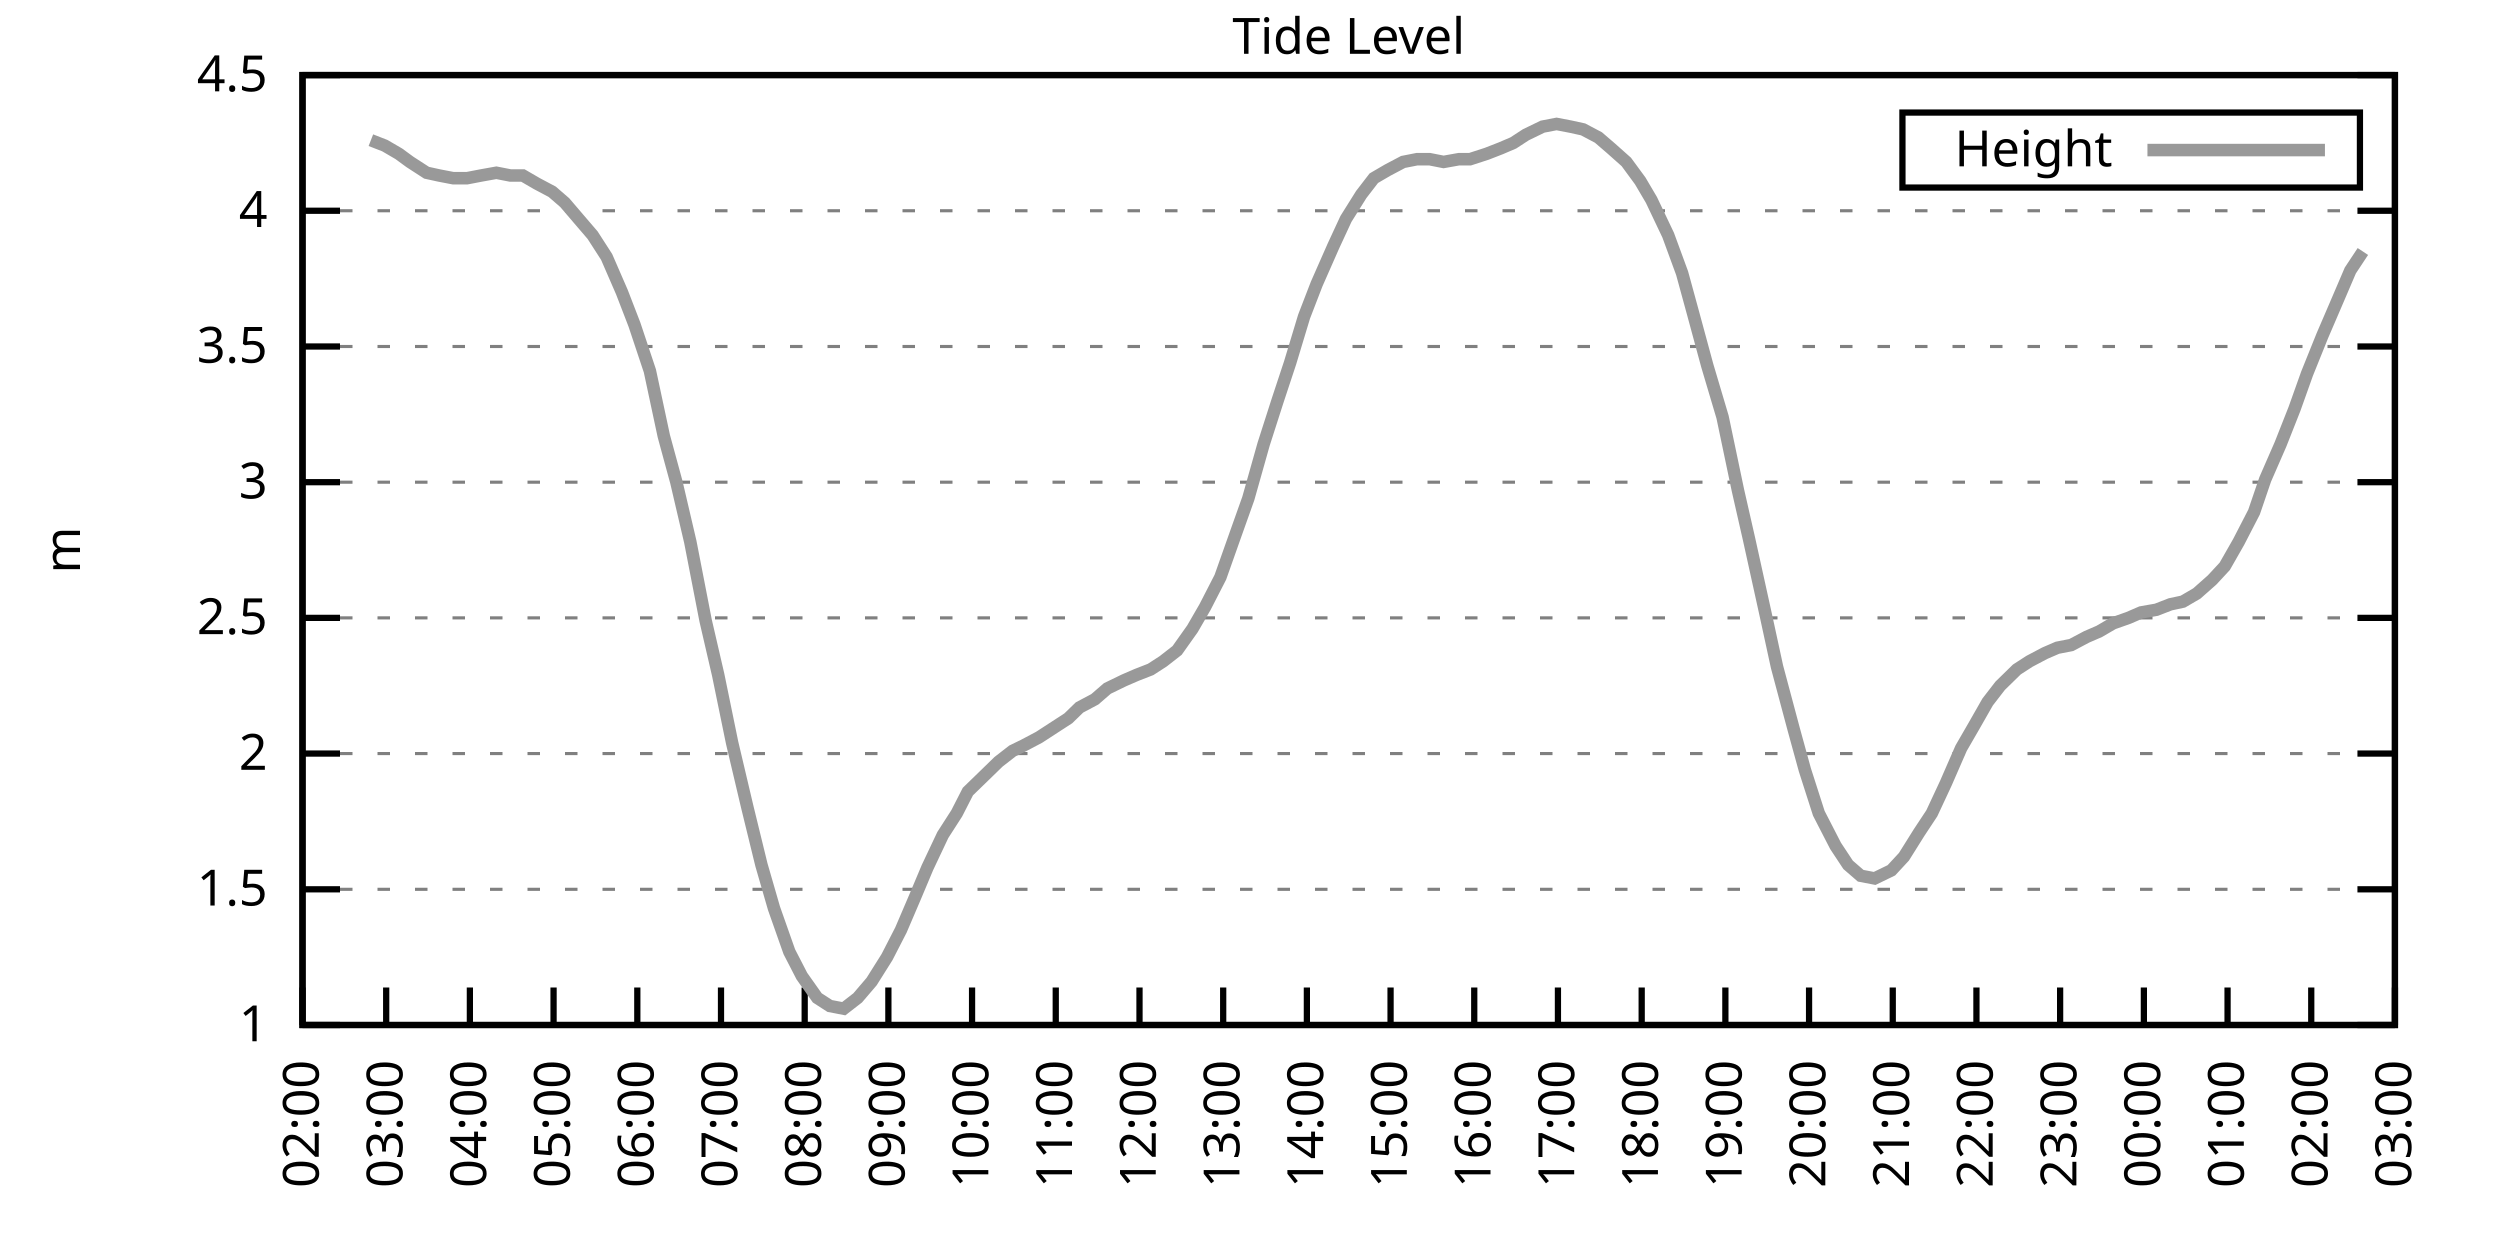
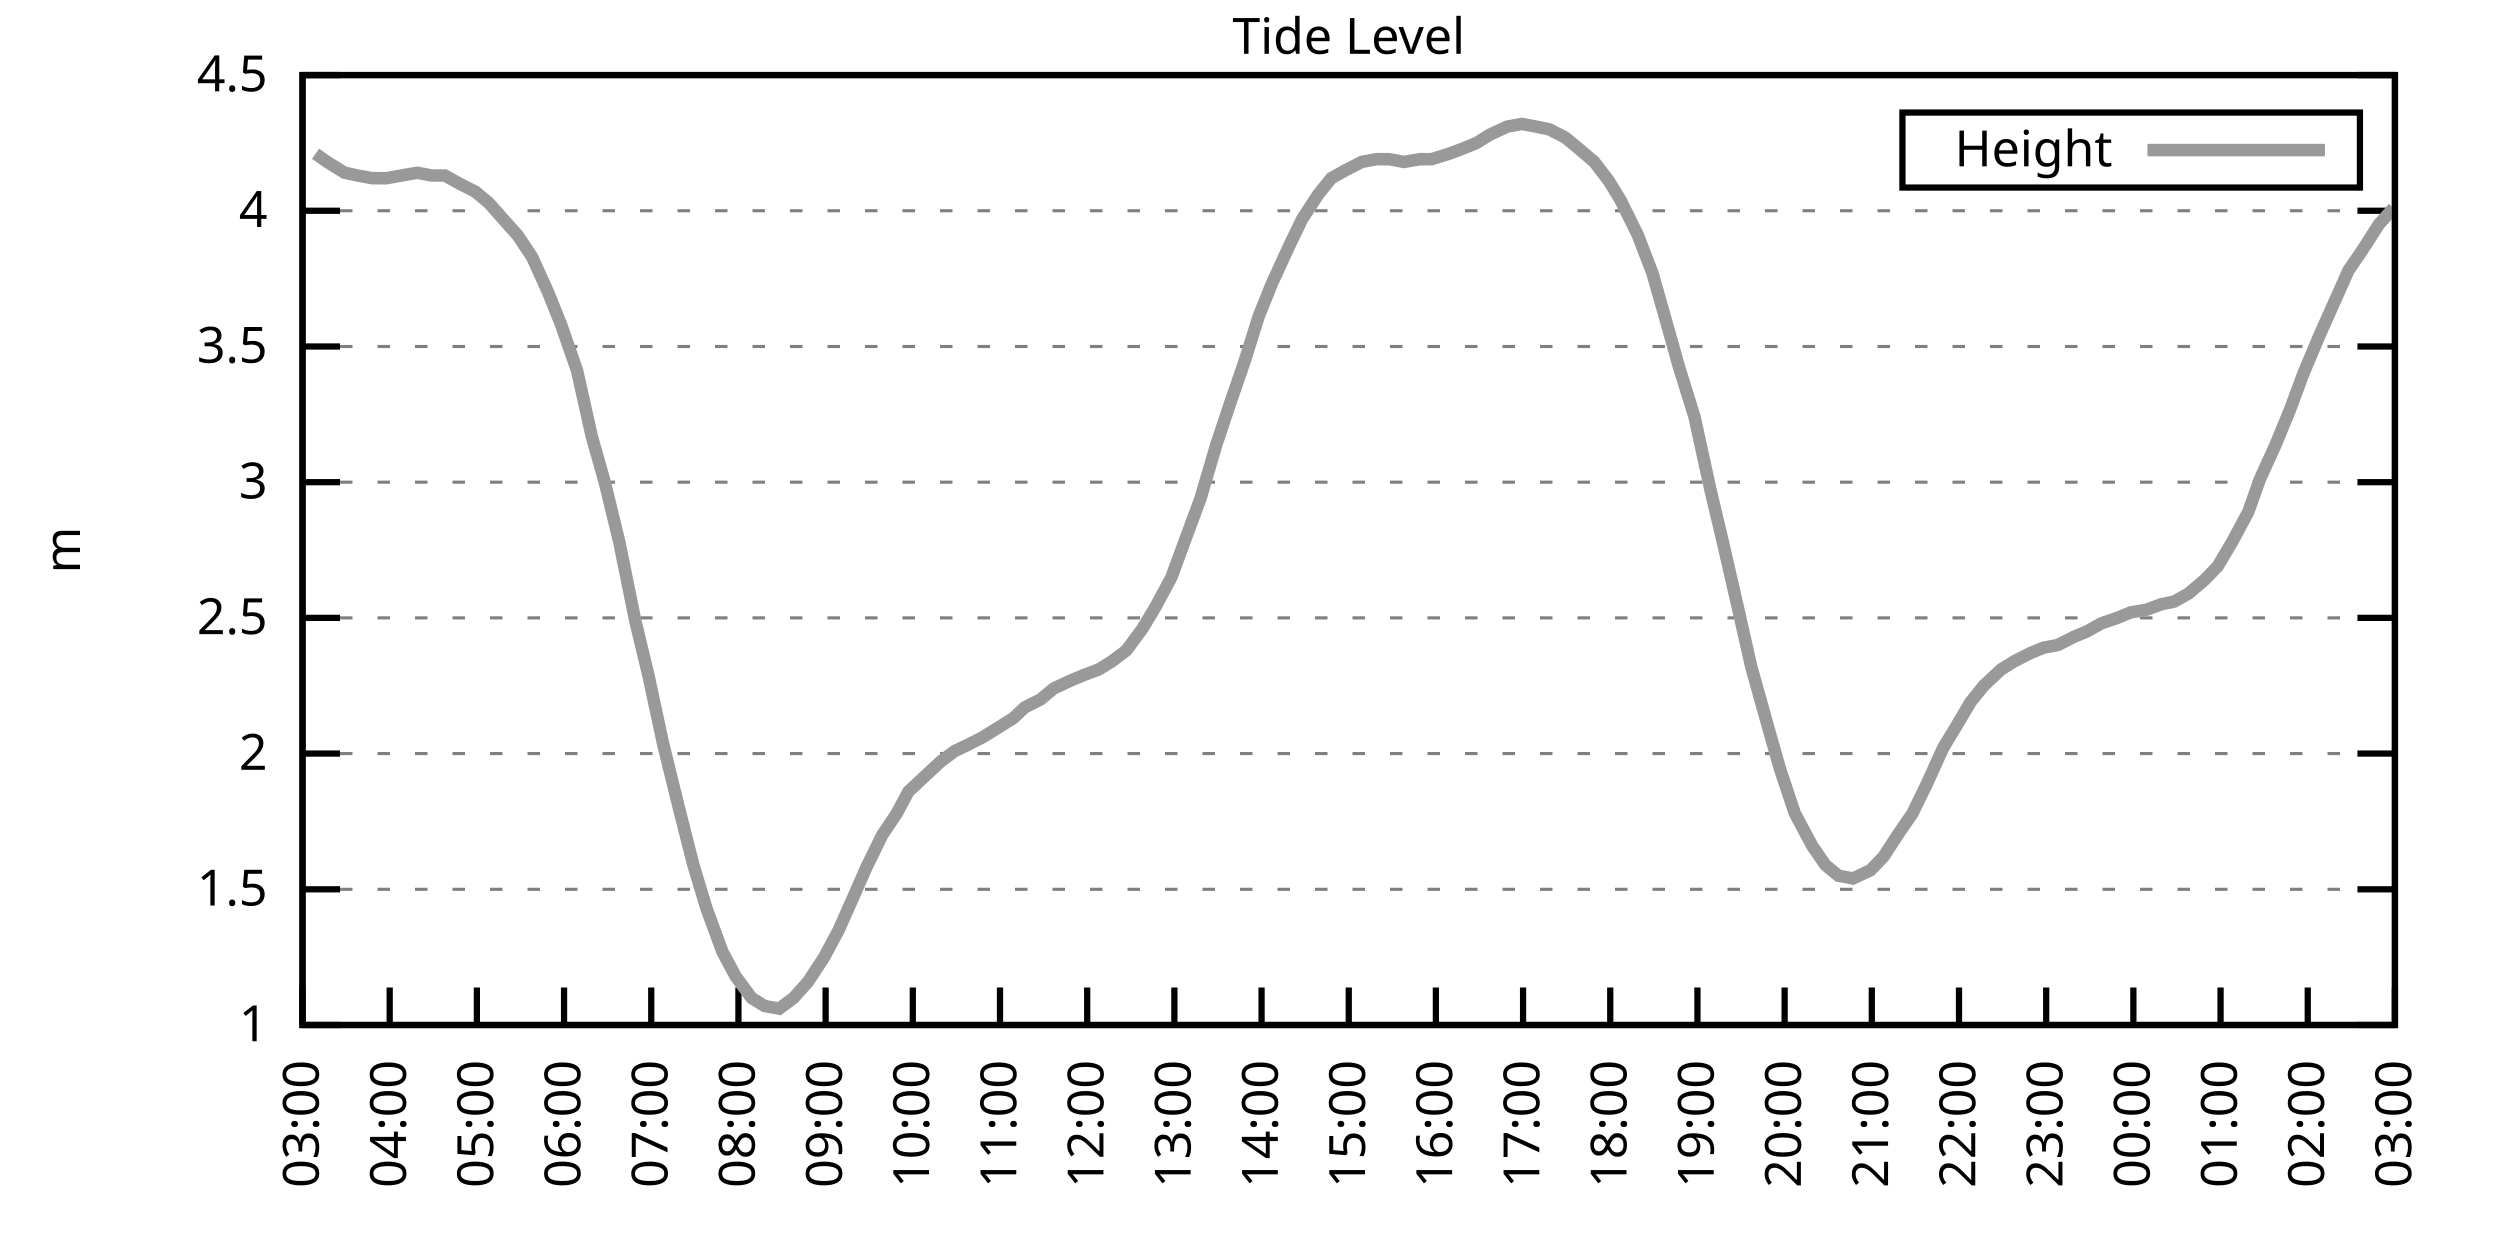
<svg xmlns="http://www.w3.org/2000/svg" xmlns:xlink="http://www.w3.org/1999/xlink" width="400" height="200" viewBox="0 0 400 200">
  <g id="gnuplot_canvas">
    <rect x="0" y="0" width="400" height="200" fill="none" />
    <defs>
      <circle id="gpDot" r="0.5" stroke-width="0.5" stroke="currentColor" />
      <path id="gpPt0" stroke-width="0.333" stroke="currentColor" d="M-1,0 h2 M0,-1 v2" />
      <path id="gpPt1" stroke-width="0.333" stroke="currentColor" d="M-1,-1 L1,1 M1,-1 L-1,1" />
      <path id="gpPt2" stroke-width="0.333" stroke="currentColor" d="M-1,0 L1,0 M0,-1 L0,1 M-1,-1 L1,1 M-1,1 L1,-1" />
      <rect id="gpPt3" stroke-width="0.333" stroke="currentColor" x="-1" y="-1" width="2" height="2" />
      <rect id="gpPt4" stroke-width="0.333" stroke="currentColor" fill="currentColor" x="-1" y="-1" width="2" height="2" />
      <circle id="gpPt5" stroke-width="0.333" stroke="currentColor" cx="0" cy="0" r="1" />
      <use xlink:href="#gpPt5" id="gpPt6" fill="currentColor" stroke="none" />
      <path id="gpPt7" stroke-width="0.333" stroke="currentColor" d="M0,-1.33 L-1.33,0.67 L1.33,0.67 z" />
      <use xlink:href="#gpPt7" id="gpPt8" fill="currentColor" stroke="none" />
      <use xlink:href="#gpPt7" id="gpPt9" stroke="currentColor" transform="rotate(180)" />
      <use xlink:href="#gpPt9" id="gpPt10" fill="currentColor" stroke="none" />
      <use xlink:href="#gpPt3" id="gpPt11" stroke="currentColor" transform="rotate(45)" />
      <use xlink:href="#gpPt11" id="gpPt12" fill="currentColor" stroke="none" />
      <path id="gpPt13" stroke-width="0.333" stroke="currentColor" d="M0,1.330 L1.265,0.411 L0.782,-1.067 L-0.782,-1.076 L-1.265,0.411 z" />
      <use xlink:href="#gpPt13" id="gpPt14" fill="currentColor" stroke="none" />
      <filter id="textbox" filterUnits="objectBoundingBox" x="0" y="0" height="1" width="1">
        <feFlood flood-color="white" flood-opacity="1" result="bgnd" />
        <feComposite in="SourceGraphic" in2="bgnd" operator="atop" />
      </filter>
      <filter id="greybox" filterUnits="objectBoundingBox" x="0" y="0" height="1" width="1">
        <feFlood flood-color="lightgrey" flood-opacity="1" result="grey" />
        <feComposite in="SourceGraphic" in2="grey" operator="atop" />
      </filter>
    </defs>
    <g fill="none" color="white" stroke="currentColor" stroke-width="1.00" stroke-linecap="butt" stroke-linejoin="miter">
</g>
    <g fill="none" color="black" stroke="currentColor" stroke-width="1.00" stroke-linecap="butt" stroke-linejoin="miter">
      <g stroke="none" shape-rendering="crispEdges">
        <polygon fill="rgb(255, 255, 255)" points="48.40,164.00 383.18,164.00 383.18,12.02 48.40,12.02 " />
      </g>
    </g>
    <g fill="none" color="black" stroke="currentColor" stroke-width="1.00" stroke-linecap="butt" stroke-linejoin="miter">
</g>
    <g fill="none" color="black" stroke="black" stroke-width="0.50" stroke-linecap="butt" stroke-linejoin="miter">
</g>
    <g fill="none" color="gray" stroke="currentColor" stroke-width="0.50" stroke-linecap="butt" stroke-linejoin="miter">
      <path stroke="gray" stroke-dasharray="2,4" class="gridline" d="M48.40,164.00 L383.19,164.00  " />
    </g>
    <g fill="none" color="gray" stroke="gray" stroke-width="1.00" stroke-linecap="butt" stroke-linejoin="miter">
</g>
    <g fill="none" color="black" stroke="currentColor" stroke-width="1.00" stroke-linecap="butt" stroke-linejoin="miter">
      <path stroke="black" d="M48.40,164.00 L54.40,164.00 M383.19,164.00 L377.19,164.00  " />
      <g transform="translate(42.80,166.60)" stroke="none" fill="black" font-family="Sans" font-size="8.00" text-anchor="end">
        <text>
          <tspan font-family="Sans"> 1</tspan>
        </text>
      </g>
    </g>
    <g fill="none" color="black" stroke="currentColor" stroke-width="1.00" stroke-linecap="butt" stroke-linejoin="miter">
</g>
    <g fill="none" color="black" stroke="black" stroke-width="0.50" stroke-linecap="butt" stroke-linejoin="miter">
</g>
    <g fill="none" color="gray" stroke="currentColor" stroke-width="0.50" stroke-linecap="butt" stroke-linejoin="miter">
      <path stroke="gray" stroke-dasharray="2,4" class="gridline" d="M48.40,142.29 L383.19,142.29  " />
    </g>
    <g fill="none" color="gray" stroke="gray" stroke-width="1.00" stroke-linecap="butt" stroke-linejoin="miter">
</g>
    <g fill="none" color="black" stroke="currentColor" stroke-width="1.00" stroke-linecap="butt" stroke-linejoin="miter">
      <path stroke="black" d="M48.40,142.29 L54.40,142.29 M383.19,142.29 L377.19,142.29  " />
      <g transform="translate(42.80,144.89)" stroke="none" fill="black" font-family="Sans" font-size="8.00" text-anchor="end">
        <text>
          <tspan font-family="Sans"> 1.5</tspan>
        </text>
      </g>
    </g>
    <g fill="none" color="black" stroke="currentColor" stroke-width="1.00" stroke-linecap="butt" stroke-linejoin="miter">
</g>
    <g fill="none" color="black" stroke="black" stroke-width="0.50" stroke-linecap="butt" stroke-linejoin="miter">
</g>
    <g fill="none" color="gray" stroke="currentColor" stroke-width="0.50" stroke-linecap="butt" stroke-linejoin="miter">
      <path stroke="gray" stroke-dasharray="2,4" class="gridline" d="M48.40,120.57 L383.19,120.57  " />
    </g>
    <g fill="none" color="gray" stroke="gray" stroke-width="1.00" stroke-linecap="butt" stroke-linejoin="miter">
</g>
    <g fill="none" color="black" stroke="currentColor" stroke-width="1.00" stroke-linecap="butt" stroke-linejoin="miter">
      <path stroke="black" d="M48.40,120.57 L54.40,120.57 M383.19,120.57 L377.19,120.57  " />
      <g transform="translate(42.80,123.17)" stroke="none" fill="black" font-family="Sans" font-size="8.00" text-anchor="end">
        <text>
          <tspan font-family="Sans"> 2</tspan>
        </text>
      </g>
    </g>
    <g fill="none" color="black" stroke="currentColor" stroke-width="1.00" stroke-linecap="butt" stroke-linejoin="miter">
</g>
    <g fill="none" color="black" stroke="black" stroke-width="0.50" stroke-linecap="butt" stroke-linejoin="miter">
</g>
    <g fill="none" color="gray" stroke="currentColor" stroke-width="0.50" stroke-linecap="butt" stroke-linejoin="miter">
      <path stroke="gray" stroke-dasharray="2,4" class="gridline" d="M48.40,98.86 L383.19,98.86  " />
    </g>
    <g fill="none" color="gray" stroke="gray" stroke-width="1.00" stroke-linecap="butt" stroke-linejoin="miter">
</g>
    <g fill="none" color="black" stroke="currentColor" stroke-width="1.00" stroke-linecap="butt" stroke-linejoin="miter">
      <path stroke="black" d="M48.40,98.86 L54.40,98.86 M383.19,98.86 L377.19,98.86  " />
      <g transform="translate(42.80,101.46)" stroke="none" fill="black" font-family="Sans" font-size="8.00" text-anchor="end">
        <text>
          <tspan font-family="Sans"> 2.5</tspan>
        </text>
      </g>
    </g>
    <g fill="none" color="black" stroke="currentColor" stroke-width="1.00" stroke-linecap="butt" stroke-linejoin="miter">
</g>
    <g fill="none" color="black" stroke="black" stroke-width="0.50" stroke-linecap="butt" stroke-linejoin="miter">
</g>
    <g fill="none" color="gray" stroke="currentColor" stroke-width="0.50" stroke-linecap="butt" stroke-linejoin="miter">
      <path stroke="gray" stroke-dasharray="2,4" class="gridline" d="M48.40,77.15 L383.19,77.15  " />
    </g>
    <g fill="none" color="gray" stroke="gray" stroke-width="1.00" stroke-linecap="butt" stroke-linejoin="miter">
</g>
    <g fill="none" color="black" stroke="currentColor" stroke-width="1.00" stroke-linecap="butt" stroke-linejoin="miter">
      <path stroke="black" d="M48.40,77.15 L54.40,77.15 M383.19,77.15 L377.19,77.15  " />
      <g transform="translate(42.80,79.75)" stroke="none" fill="black" font-family="Sans" font-size="8.00" text-anchor="end">
        <text>
          <tspan font-family="Sans"> 3</tspan>
        </text>
      </g>
    </g>
    <g fill="none" color="black" stroke="currentColor" stroke-width="1.00" stroke-linecap="butt" stroke-linejoin="miter">
</g>
    <g fill="none" color="black" stroke="black" stroke-width="0.50" stroke-linecap="butt" stroke-linejoin="miter">
</g>
    <g fill="none" color="gray" stroke="currentColor" stroke-width="0.50" stroke-linecap="butt" stroke-linejoin="miter">
      <path stroke="gray" stroke-dasharray="2,4" class="gridline" d="M48.40,55.44 L383.19,55.44  " />
    </g>
    <g fill="none" color="gray" stroke="gray" stroke-width="1.00" stroke-linecap="butt" stroke-linejoin="miter">
</g>
    <g fill="none" color="black" stroke="currentColor" stroke-width="1.00" stroke-linecap="butt" stroke-linejoin="miter">
      <path stroke="black" d="M48.40,55.44 L54.40,55.44 M383.19,55.44 L377.19,55.44  " />
      <g transform="translate(42.80,58.04)" stroke="none" fill="black" font-family="Sans" font-size="8.00" text-anchor="end">
        <text>
          <tspan font-family="Sans"> 3.5</tspan>
        </text>
      </g>
    </g>
    <g fill="none" color="black" stroke="currentColor" stroke-width="1.00" stroke-linecap="butt" stroke-linejoin="miter">
</g>
    <g fill="none" color="black" stroke="black" stroke-width="0.50" stroke-linecap="butt" stroke-linejoin="miter">
</g>
    <g fill="none" color="gray" stroke="currentColor" stroke-width="0.50" stroke-linecap="butt" stroke-linejoin="miter">
      <path stroke="gray" stroke-dasharray="2,4" class="gridline" d="M48.40,33.72 L383.19,33.72  " />
    </g>
    <g fill="none" color="gray" stroke="gray" stroke-width="1.00" stroke-linecap="butt" stroke-linejoin="miter">
</g>
    <g fill="none" color="black" stroke="currentColor" stroke-width="1.00" stroke-linecap="butt" stroke-linejoin="miter">
      <path stroke="black" d="M48.40,33.72 L54.40,33.72 M383.19,33.72 L377.19,33.72  " />
      <g transform="translate(42.80,36.32)" stroke="none" fill="black" font-family="Sans" font-size="8.00" text-anchor="end">
        <text>
          <tspan font-family="Sans"> 4</tspan>
        </text>
      </g>
    </g>
    <g fill="none" color="black" stroke="currentColor" stroke-width="1.00" stroke-linecap="butt" stroke-linejoin="miter">
</g>
    <g fill="none" color="black" stroke="black" stroke-width="0.50" stroke-linecap="butt" stroke-linejoin="miter">
</g>
    <g fill="none" color="gray" stroke="currentColor" stroke-width="0.50" stroke-linecap="butt" stroke-linejoin="miter">
      <path stroke="gray" stroke-dasharray="2,4" class="gridline" d="M48.40,12.01 L383.19,12.01  " />
    </g>
    <g fill="none" color="gray" stroke="gray" stroke-width="1.00" stroke-linecap="butt" stroke-linejoin="miter">
</g>
    <g fill="none" color="black" stroke="currentColor" stroke-width="1.00" stroke-linecap="butt" stroke-linejoin="miter">
      <path stroke="black" d="M48.40,12.01 L54.40,12.01 M383.19,12.01 L377.19,12.01  " />
      <g transform="translate(42.80,14.61)" stroke="none" fill="black" font-family="Sans" font-size="8.00" text-anchor="end">
        <text>
          <tspan font-family="Sans"> 4.5</tspan>
        </text>
      </g>
    </g>
    <g fill="none" color="black" stroke="currentColor" stroke-width="1.00" stroke-linecap="butt" stroke-linejoin="miter">
      <path stroke="black" d="M48.40,164.00 L48.40,158.00  " />
      <g transform="translate(51.00,169.60) rotate(270.00)" stroke="none" fill="black" font-family="Sans" font-size="8.00" text-anchor="end">
        <text>
-           <tspan font-family="Sans">02:00</tspan>
-         </text>
-       </g>
-     </g>
-     <g fill="none" color="black" stroke="currentColor" stroke-width="1.00" stroke-linecap="butt" stroke-linejoin="miter">
-       <path stroke="black" d="M61.79,164.00 L61.79,158.00  " />
-       <g transform="translate(64.39,169.60) rotate(270.00)" stroke="none" fill="black" font-family="Sans" font-size="8.00" text-anchor="end">
-         <text>
          <tspan font-family="Sans">03:00</tspan>
        </text>
      </g>
    </g>
    <g fill="none" color="black" stroke="currentColor" stroke-width="1.00" stroke-linecap="butt" stroke-linejoin="miter">
-       <path stroke="black" d="M75.18,164.00 L75.18,158.00  " />
-       <g transform="translate(77.78,169.60) rotate(270.00)" stroke="none" fill="black" font-family="Sans" font-size="8.00" text-anchor="end">
+       <path stroke="black" d="M62.35,164.00 L62.35,158.00  " />
+       <g transform="translate(64.95,169.60) rotate(270.00)" stroke="none" fill="black" font-family="Sans" font-size="8.00" text-anchor="end">
        <text>
          <tspan font-family="Sans">04:00</tspan>
        </text>
      </g>
    </g>
    <g fill="none" color="black" stroke="currentColor" stroke-width="1.00" stroke-linecap="butt" stroke-linejoin="miter">
-       <path stroke="black" d="M88.57,164.00 L88.57,158.00  " />
-       <g transform="translate(91.17,169.60) rotate(270.00)" stroke="none" fill="black" font-family="Sans" font-size="8.00" text-anchor="end">
+       <path stroke="black" d="M76.30,164.00 L76.30,158.00  " />
+       <g transform="translate(78.90,169.60) rotate(270.00)" stroke="none" fill="black" font-family="Sans" font-size="8.00" text-anchor="end">
        <text>
          <tspan font-family="Sans">05:00</tspan>
        </text>
      </g>
    </g>
    <g fill="none" color="black" stroke="currentColor" stroke-width="1.00" stroke-linecap="butt" stroke-linejoin="miter">
-       <path stroke="black" d="M101.97,164.00 L101.97,158.00  " />
-       <g transform="translate(104.57,169.60) rotate(270.00)" stroke="none" fill="black" font-family="Sans" font-size="8.00" text-anchor="end">
+       <path stroke="black" d="M90.25,164.00 L90.25,158.00  " />
+       <g transform="translate(92.85,169.60) rotate(270.00)" stroke="none" fill="black" font-family="Sans" font-size="8.00" text-anchor="end">
        <text>
          <tspan font-family="Sans">06:00</tspan>
        </text>
      </g>
    </g>
    <g fill="none" color="black" stroke="currentColor" stroke-width="1.00" stroke-linecap="butt" stroke-linejoin="miter">
-       <path stroke="black" d="M115.36,164.00 L115.36,158.00  " />
-       <g transform="translate(117.96,169.60) rotate(270.00)" stroke="none" fill="black" font-family="Sans" font-size="8.00" text-anchor="end">
+       <path stroke="black" d="M104.20,164.00 L104.20,158.00  " />
+       <g transform="translate(106.80,169.60) rotate(270.00)" stroke="none" fill="black" font-family="Sans" font-size="8.00" text-anchor="end">
        <text>
          <tspan font-family="Sans">07:00</tspan>
        </text>
      </g>
    </g>
    <g fill="none" color="black" stroke="currentColor" stroke-width="1.00" stroke-linecap="butt" stroke-linejoin="miter">
-       <path stroke="black" d="M128.75,164.00 L128.75,158.00  " />
-       <g transform="translate(131.35,169.60) rotate(270.00)" stroke="none" fill="black" font-family="Sans" font-size="8.00" text-anchor="end">
+       <path stroke="black" d="M118.15,164.00 L118.15,158.00  " />
+       <g transform="translate(120.75,169.60) rotate(270.00)" stroke="none" fill="black" font-family="Sans" font-size="8.00" text-anchor="end">
        <text>
          <tspan font-family="Sans">08:00</tspan>
        </text>
      </g>
    </g>
    <g fill="none" color="black" stroke="currentColor" stroke-width="1.00" stroke-linecap="butt" stroke-linejoin="miter">
-       <path stroke="black" d="M142.14,164.00 L142.14,158.00  " />
-       <g transform="translate(144.74,169.60) rotate(270.00)" stroke="none" fill="black" font-family="Sans" font-size="8.00" text-anchor="end">
+       <path stroke="black" d="M132.10,164.00 L132.10,158.00  " />
+       <g transform="translate(134.70,169.60) rotate(270.00)" stroke="none" fill="black" font-family="Sans" font-size="8.00" text-anchor="end">
        <text>
          <tspan font-family="Sans">09:00</tspan>
        </text>
      </g>
    </g>
    <g fill="none" color="black" stroke="currentColor" stroke-width="1.00" stroke-linecap="butt" stroke-linejoin="miter">
-       <path stroke="black" d="M155.53,164.00 L155.53,158.00  " />
-       <g transform="translate(158.13,169.60) rotate(270.00)" stroke="none" fill="black" font-family="Sans" font-size="8.00" text-anchor="end">
+       <path stroke="black" d="M146.05,164.00 L146.05,158.00  " />
+       <g transform="translate(148.65,169.60) rotate(270.00)" stroke="none" fill="black" font-family="Sans" font-size="8.00" text-anchor="end">
        <text>
          <tspan font-family="Sans">10:00</tspan>
        </text>
      </g>
    </g>
    <g fill="none" color="black" stroke="currentColor" stroke-width="1.00" stroke-linecap="butt" stroke-linejoin="miter">
-       <path stroke="black" d="M168.92,164.00 L168.92,158.00  " />
-       <g transform="translate(171.52,169.60) rotate(270.00)" stroke="none" fill="black" font-family="Sans" font-size="8.00" text-anchor="end">
+       <path stroke="black" d="M160.00,164.00 L160.00,158.00  " />
+       <g transform="translate(162.60,169.60) rotate(270.00)" stroke="none" fill="black" font-family="Sans" font-size="8.00" text-anchor="end">
        <text>
          <tspan font-family="Sans">11:00</tspan>
        </text>
      </g>
    </g>
    <g fill="none" color="black" stroke="currentColor" stroke-width="1.00" stroke-linecap="butt" stroke-linejoin="miter">
-       <path stroke="black" d="M182.32,164.00 L182.32,158.00  " />
-       <g transform="translate(184.92,169.60) rotate(270.00)" stroke="none" fill="black" font-family="Sans" font-size="8.00" text-anchor="end">
+       <path stroke="black" d="M173.95,164.00 L173.95,158.00  " />
+       <g transform="translate(176.55,169.60) rotate(270.00)" stroke="none" fill="black" font-family="Sans" font-size="8.00" text-anchor="end">
        <text>
          <tspan font-family="Sans">12:00</tspan>
        </text>
      </g>
    </g>
    <g fill="none" color="black" stroke="currentColor" stroke-width="1.00" stroke-linecap="butt" stroke-linejoin="miter">
-       <path stroke="black" d="M195.71,164.00 L195.71,158.00  " />
-       <g transform="translate(198.31,169.60) rotate(270.00)" stroke="none" fill="black" font-family="Sans" font-size="8.00" text-anchor="end">
+       <path stroke="black" d="M187.90,164.00 L187.90,158.00  " />
+       <g transform="translate(190.50,169.60) rotate(270.00)" stroke="none" fill="black" font-family="Sans" font-size="8.00" text-anchor="end">
        <text>
          <tspan font-family="Sans">13:00</tspan>
        </text>
      </g>
    </g>
    <g fill="none" color="black" stroke="currentColor" stroke-width="1.00" stroke-linecap="butt" stroke-linejoin="miter">
-       <path stroke="black" d="M209.10,164.00 L209.10,158.00  " />
-       <g transform="translate(211.70,169.60) rotate(270.00)" stroke="none" fill="black" font-family="Sans" font-size="8.00" text-anchor="end">
+       <path stroke="black" d="M201.85,164.00 L201.85,158.00  " />
+       <g transform="translate(204.45,169.60) rotate(270.00)" stroke="none" fill="black" font-family="Sans" font-size="8.00" text-anchor="end">
        <text>
          <tspan font-family="Sans">14:00</tspan>
        </text>
      </g>
    </g>
    <g fill="none" color="black" stroke="currentColor" stroke-width="1.00" stroke-linecap="butt" stroke-linejoin="miter">
-       <path stroke="black" d="M222.49,164.00 L222.49,158.00  " />
-       <g transform="translate(225.09,169.60) rotate(270.00)" stroke="none" fill="black" font-family="Sans" font-size="8.00" text-anchor="end">
+       <path stroke="black" d="M215.80,164.00 L215.80,158.00  " />
+       <g transform="translate(218.40,169.60) rotate(270.00)" stroke="none" fill="black" font-family="Sans" font-size="8.00" text-anchor="end">
        <text>
          <tspan font-family="Sans">15:00</tspan>
        </text>
      </g>
    </g>
    <g fill="none" color="black" stroke="currentColor" stroke-width="1.00" stroke-linecap="butt" stroke-linejoin="miter">
-       <path stroke="black" d="M235.88,164.00 L235.88,158.00  " />
-       <g transform="translate(238.48,169.60) rotate(270.00)" stroke="none" fill="black" font-family="Sans" font-size="8.00" text-anchor="end">
+       <path stroke="black" d="M229.74,164.00 L229.74,158.00  " />
+       <g transform="translate(232.34,169.60) rotate(270.00)" stroke="none" fill="black" font-family="Sans" font-size="8.00" text-anchor="end">
        <text>
          <tspan font-family="Sans">16:00</tspan>
        </text>
      </g>
    </g>
    <g fill="none" color="black" stroke="currentColor" stroke-width="1.00" stroke-linecap="butt" stroke-linejoin="miter">
-       <path stroke="black" d="M249.27,164.00 L249.27,158.00  " />
-       <g transform="translate(251.87,169.60) rotate(270.00)" stroke="none" fill="black" font-family="Sans" font-size="8.00" text-anchor="end">
+       <path stroke="black" d="M243.69,164.00 L243.69,158.00  " />
+       <g transform="translate(246.29,169.60) rotate(270.00)" stroke="none" fill="black" font-family="Sans" font-size="8.00" text-anchor="end">
        <text>
          <tspan font-family="Sans">17:00</tspan>
        </text>
      </g>
    </g>
    <g fill="none" color="black" stroke="currentColor" stroke-width="1.00" stroke-linecap="butt" stroke-linejoin="miter">
-       <path stroke="black" d="M262.67,164.00 L262.67,158.00  " />
-       <g transform="translate(265.27,169.60) rotate(270.00)" stroke="none" fill="black" font-family="Sans" font-size="8.00" text-anchor="end">
+       <path stroke="black" d="M257.64,164.00 L257.64,158.00  " />
+       <g transform="translate(260.24,169.60) rotate(270.00)" stroke="none" fill="black" font-family="Sans" font-size="8.00" text-anchor="end">
        <text>
          <tspan font-family="Sans">18:00</tspan>
        </text>
      </g>
    </g>
    <g fill="none" color="black" stroke="currentColor" stroke-width="1.00" stroke-linecap="butt" stroke-linejoin="miter">
-       <path stroke="black" d="M276.06,164.00 L276.06,158.00  " />
-       <g transform="translate(278.66,169.60) rotate(270.00)" stroke="none" fill="black" font-family="Sans" font-size="8.00" text-anchor="end">
+       <path stroke="black" d="M271.59,164.00 L271.59,158.00  " />
+       <g transform="translate(274.19,169.60) rotate(270.00)" stroke="none" fill="black" font-family="Sans" font-size="8.00" text-anchor="end">
        <text>
          <tspan font-family="Sans">19:00</tspan>
        </text>
      </g>
    </g>
    <g fill="none" color="black" stroke="currentColor" stroke-width="1.00" stroke-linecap="butt" stroke-linejoin="miter">
-       <path stroke="black" d="M289.45,164.00 L289.45,158.00  " />
-       <g transform="translate(292.05,169.60) rotate(270.00)" stroke="none" fill="black" font-family="Sans" font-size="8.00" text-anchor="end">
+       <path stroke="black" d="M285.54,164.00 L285.54,158.00  " />
+       <g transform="translate(288.14,169.60) rotate(270.00)" stroke="none" fill="black" font-family="Sans" font-size="8.00" text-anchor="end">
        <text>
          <tspan font-family="Sans">20:00</tspan>
        </text>
      </g>
    </g>
    <g fill="none" color="black" stroke="currentColor" stroke-width="1.00" stroke-linecap="butt" stroke-linejoin="miter">
-       <path stroke="black" d="M302.84,164.00 L302.84,158.00  " />
-       <g transform="translate(305.44,169.60) rotate(270.00)" stroke="none" fill="black" font-family="Sans" font-size="8.00" text-anchor="end">
+       <path stroke="black" d="M299.49,164.00 L299.49,158.00  " />
+       <g transform="translate(302.09,169.60) rotate(270.00)" stroke="none" fill="black" font-family="Sans" font-size="8.00" text-anchor="end">
        <text>
          <tspan font-family="Sans">21:00</tspan>
        </text>
      </g>
    </g>
    <g fill="none" color="black" stroke="currentColor" stroke-width="1.00" stroke-linecap="butt" stroke-linejoin="miter">
-       <path stroke="black" d="M316.23,164.00 L316.23,158.00  " />
-       <g transform="translate(318.83,169.60) rotate(270.00)" stroke="none" fill="black" font-family="Sans" font-size="8.00" text-anchor="end">
+       <path stroke="black" d="M313.44,164.00 L313.44,158.00  " />
+       <g transform="translate(316.04,169.60) rotate(270.00)" stroke="none" fill="black" font-family="Sans" font-size="8.00" text-anchor="end">
        <text>
          <tspan font-family="Sans">22:00</tspan>
        </text>
      </g>
    </g>
    <g fill="none" color="black" stroke="currentColor" stroke-width="1.00" stroke-linecap="butt" stroke-linejoin="miter">
-       <path stroke="black" d="M329.62,164.00 L329.62,158.00  " />
-       <g transform="translate(332.22,169.60) rotate(270.00)" stroke="none" fill="black" font-family="Sans" font-size="8.00" text-anchor="end">
+       <path stroke="black" d="M327.39,164.00 L327.39,158.00  " />
+       <g transform="translate(329.99,169.60) rotate(270.00)" stroke="none" fill="black" font-family="Sans" font-size="8.00" text-anchor="end">
        <text>
          <tspan font-family="Sans">23:00</tspan>
        </text>
      </g>
    </g>
    <g fill="none" color="black" stroke="currentColor" stroke-width="1.00" stroke-linecap="butt" stroke-linejoin="miter">
-       <path stroke="black" d="M343.02,164.00 L343.02,158.00  " />
-       <g transform="translate(345.62,169.60) rotate(270.00)" stroke="none" fill="black" font-family="Sans" font-size="8.00" text-anchor="end">
+       <path stroke="black" d="M341.34,164.00 L341.34,158.00  " />
+       <g transform="translate(343.94,169.60) rotate(270.00)" stroke="none" fill="black" font-family="Sans" font-size="8.00" text-anchor="end">
        <text>
          <tspan font-family="Sans">00:00</tspan>
        </text>
      </g>
    </g>
    <g fill="none" color="black" stroke="currentColor" stroke-width="1.00" stroke-linecap="butt" stroke-linejoin="miter">
-       <path stroke="black" d="M356.41,164.00 L356.41,158.00  " />
-       <g transform="translate(359.01,169.60) rotate(270.00)" stroke="none" fill="black" font-family="Sans" font-size="8.00" text-anchor="end">
+       <path stroke="black" d="M355.29,164.00 L355.29,158.00  " />
+       <g transform="translate(357.89,169.60) rotate(270.00)" stroke="none" fill="black" font-family="Sans" font-size="8.00" text-anchor="end">
        <text>
          <tspan font-family="Sans">01:00</tspan>
        </text>
      </g>
    </g>
    <g fill="none" color="black" stroke="currentColor" stroke-width="1.00" stroke-linecap="butt" stroke-linejoin="miter">
-       <path stroke="black" d="M369.80,164.00 L369.80,158.00  " />
-       <g transform="translate(372.40,169.60) rotate(270.00)" stroke="none" fill="black" font-family="Sans" font-size="8.00" text-anchor="end">
+       <path stroke="black" d="M369.24,164.00 L369.24,158.00  " />
+       <g transform="translate(371.84,169.60) rotate(270.00)" stroke="none" fill="black" font-family="Sans" font-size="8.00" text-anchor="end">
        <text>
          <tspan font-family="Sans">02:00</tspan>
        </text>
      </g>
    </g>
    <g fill="none" color="black" stroke="currentColor" stroke-width="1.00" stroke-linecap="butt" stroke-linejoin="miter">
      <path stroke="black" d="M383.19,164.00 L383.19,158.00  " />
      <g transform="translate(385.79,169.60) rotate(270.00)" stroke="none" fill="black" font-family="Sans" font-size="8.00" text-anchor="end">
        <text>
          <tspan font-family="Sans">03:00</tspan>
        </text>
      </g>
    </g>
    <g fill="none" color="black" stroke="currentColor" stroke-width="1.00" stroke-linecap="butt" stroke-linejoin="miter">
</g>
    <g fill="none" color="black" stroke="currentColor" stroke-width="1.00" stroke-linecap="butt" stroke-linejoin="miter">
      <path stroke="black" d="M48.40,12.01 L48.40,164.00 L383.19,164.00 L383.19,12.01 L48.40,12.01 Z  " />
    </g>
    <g fill="none" color="black" stroke="currentColor" stroke-width="1.00" stroke-linecap="butt" stroke-linejoin="miter">
</g>
    <g fill="none" color="black" stroke="currentColor" stroke-width="1.00" stroke-linecap="butt" stroke-linejoin="miter">
      <path stroke="black" d="M304.39,30.01 L304.39,18.01 L377.59,18.01 L377.59,30.01 L304.39,30.01 Z  " />
    </g>
    <g id="Tide_level_plot_1">
      <g fill="none" color="white" stroke="black" stroke-width="2.00" stroke-linecap="butt" stroke-linejoin="miter">
</g>
      <g fill="none" color="black" stroke="currentColor" stroke-width="2.00" stroke-linecap="butt" stroke-linejoin="miter">
        <g transform="translate(337.99,26.61)" stroke="none" fill="black" font-family="Sans" font-size="8.00" text-anchor="end">
          <text>
            <tspan font-family="Sans">Height</tspan>
          </text>
        </g>
      </g>
      <g fill="none" color="black" stroke="currentColor" stroke-width="2.00" stroke-linecap="butt" stroke-linejoin="miter">
-         <path stroke="rgb(153, 153, 153)" d="M343.59,24.01 L371.99,24.01 M59.34,22.43 L61.57,23.30 L63.80,24.60 L65.59,25.91 L68.26,27.64 L70.27,28.08   L72.50,28.51 L74.74,28.51 L76.97,28.08 L79.42,27.64 L81.66,28.08 L83.66,28.08 L85.90,29.38 L88.35,30.68   L90.36,32.42 L92.59,35.03 L94.82,37.63 L97.06,41.11 L99.51,46.75 L101.52,51.96 L103.98,59.34 L106.21,69.77   L108.22,77.15 L110.45,86.70 L112.90,99.30 L114.91,107.98 L117.14,118.84 L119.60,129.26 L121.83,138.38 L123.84,145.33   L126.29,152.28 L128.30,156.18 L130.76,159.66 L132.77,160.96 L135.00,161.39 L137.23,159.66 L139.46,157.05 L141.92,153.14   L144.15,148.80 L146.38,143.59 L148.39,138.81 L150.85,133.60 L153.08,130.13 L154.86,126.65 L157.54,124.05 L159.77,121.88   L162.01,120.14 L163.79,119.27 L166.25,117.97 L168.25,116.67 L170.93,114.93 L172.72,113.19 L175.17,111.89 L177.18,110.15   L179.86,108.85 L181.87,107.98 L184.10,107.11 L186.11,105.81 L188.34,104.07 L190.80,100.60 L192.81,97.12 L195.26,92.35   L197.72,85.40 L199.73,79.75 L202.18,71.07 L204.41,64.12 L206.42,58.04 L208.65,50.66 L210.66,45.45 L213.34,39.37   L215.35,35.03 L217.80,31.12 L219.81,28.51 L222.04,27.21 L224.50,25.91 L226.73,25.47 L228.74,25.47 L230.97,25.91   L233.43,25.47 L235.21,25.47 L237.89,24.60 L240.12,23.73 L242.13,22.87 L244.14,21.56 L246.82,20.26 L249.05,19.83   L251.28,20.26 L253.29,20.70 L255.75,22.00 L257.76,23.73 L260.21,25.91 L262.44,28.95 L264.23,31.99 L266.91,37.63   L269.14,43.71 L270.92,50.22 L273.16,58.48 L275.61,66.73 L278.07,78.45 L279.85,86.27 L282.53,98.43 L284.32,106.68   L286.99,116.67 L288.78,123.18 L291.01,130.13 L293.69,135.34 L295.70,138.38 L297.71,140.12 L299.94,140.55 L302.62,139.25   L304.63,137.08 L307.08,133.17 L309.09,130.13 L311.32,125.35 L313.78,119.71 L315.79,116.23 L318.02,112.32 L320.03,109.72   L322.70,107.11 L324.71,105.81 L327.17,104.51 L329.18,103.64 L331.41,103.20 L333.86,101.90 L335.87,101.03 L338.10,99.73   L340.56,98.86 L342.57,97.99 L345.02,97.56 L347.26,96.69 L349.26,96.26 L351.50,94.95 L353.95,92.78 L355.96,90.61   L358.19,86.70 L360.65,81.93 L362.43,76.71 L364.89,71.07 L367.12,65.42 L369.13,59.78 L371.58,53.70 L373.82,48.49   L376.05,43.28 L378.06,40.24  " />
+         <path stroke="rgb(153, 153, 153)" d="M343.59,24.01 L371.99,24.01 M50.49,24.60 L52.35,25.91 L55.14,27.64 L57.23,28.08 L59.56,28.51 L61.88,28.51   L64.21,28.08 L66.77,27.64 L69.09,28.08 L71.18,28.08 L73.51,29.38 L76.07,30.68 L78.16,32.42 L80.48,35.03   L82.81,37.63 L85.13,41.11 L87.69,46.75 L89.78,51.96 L92.34,59.34 L94.67,69.77 L96.76,77.15 L99.08,86.70   L101.64,99.30 L103.73,107.98 L106.06,118.84 L108.62,129.26 L110.94,138.38 L113.03,145.33 L115.59,152.28 L117.68,156.18   L120.24,159.66 L122.33,160.96 L124.66,161.39 L126.98,159.66 L129.31,157.05 L131.87,153.14 L134.19,148.80 L136.51,143.59   L138.61,138.81 L141.16,133.60 L143.49,130.13 L145.35,126.65 L148.14,124.05 L150.46,121.88 L152.79,120.14 L154.65,119.27   L157.21,117.97 L159.30,116.67 L162.09,114.93 L163.95,113.19 L166.51,111.89 L168.60,110.15 L171.39,108.85 L173.48,107.98   L175.81,107.11 L177.90,105.81 L180.22,104.07 L182.78,100.60 L184.87,97.12 L187.43,92.35 L189.99,85.40 L192.08,79.75   L194.64,71.07 L196.96,64.12 L199.06,58.04 L201.38,50.66 L203.47,45.45 L206.26,39.37 L208.36,35.03 L210.91,31.12   L213.01,28.51 L215.33,27.21 L217.89,25.91 L220.21,25.47 L222.30,25.47 L224.63,25.91 L227.19,25.47 L229.05,25.47   L231.84,24.60 L234.16,23.73 L236.25,22.87 L238.35,21.56 L241.14,20.26 L243.46,19.83 L245.79,20.26 L247.88,20.70   L250.44,22.00 L252.53,23.73 L255.09,25.91 L257.41,28.95 L259.27,31.99 L262.06,37.63 L264.39,43.71 L266.25,50.22   L268.57,58.48 L271.13,66.73 L273.69,78.45 L275.55,86.27 L278.34,98.43 L280.20,106.68 L282.99,116.67 L284.85,123.18   L287.17,130.13 L289.96,135.34 L292.05,138.38 L294.15,140.12 L296.47,140.55 L299.26,139.25 L301.35,137.08 L303.91,133.17   L306.00,130.13 L308.33,125.35 L310.88,119.71 L312.98,116.23 L315.30,112.32 L317.39,109.72 L320.18,107.11 L322.28,105.81   L324.83,104.51 L326.93,103.64 L329.25,103.20 L331.81,101.90 L333.90,101.03 L336.23,99.73 L338.78,98.86 L340.88,97.99   L343.43,97.56 L345.76,96.69 L347.85,96.26 L350.18,94.95 L352.73,92.78 L354.83,90.61 L357.15,86.70 L359.71,81.93   L361.57,76.71 L364.13,71.07 L366.45,65.42 L368.54,59.78 L371.10,53.70 L373.43,48.49 L375.75,43.28 L377.84,40.24   L380.63,35.89 L382.96,33.29  " />
      </g>
    </g>
    <g fill="none" color="black" stroke="currentColor" stroke-width="2.00" stroke-linecap="butt" stroke-linejoin="miter">
</g>
    <g fill="none" color="black" stroke="black" stroke-width="1.00" stroke-linecap="butt" stroke-linejoin="miter">
</g>
    <g fill="none" color="black" stroke="currentColor" stroke-width="1.00" stroke-linecap="butt" stroke-linejoin="miter">
      <path stroke="black" d="M48.40,12.01 L48.40,164.00 L383.19,164.00 L383.19,12.01 L48.40,12.01 Z  " />
      <g transform="translate(12.80,88.01) rotate(270.00)" stroke="none" fill="black" font-family="Sans" font-size="8.00" text-anchor="middle">
        <text>
          <tspan font-family="Sans">m</tspan>
        </text>
      </g>
    </g>
    <g fill="none" color="black" stroke="currentColor" stroke-width="1.00" stroke-linecap="butt" stroke-linejoin="miter">
</g>
    <g fill="none" color="black" stroke="currentColor" stroke-width="1.00" stroke-linecap="butt" stroke-linejoin="miter">
      <g transform="translate(215.79,8.61)" stroke="none" fill="black" font-family="Sans" font-size="8.00" text-anchor="middle">
        <text>
          <tspan font-family="Sans">Tide Level</tspan>
        </text>
      </g>
    </g>
    <g fill="none" color="black" stroke="currentColor" stroke-width="1.00" stroke-linecap="butt" stroke-linejoin="miter">
</g>
  </g>
</svg>
